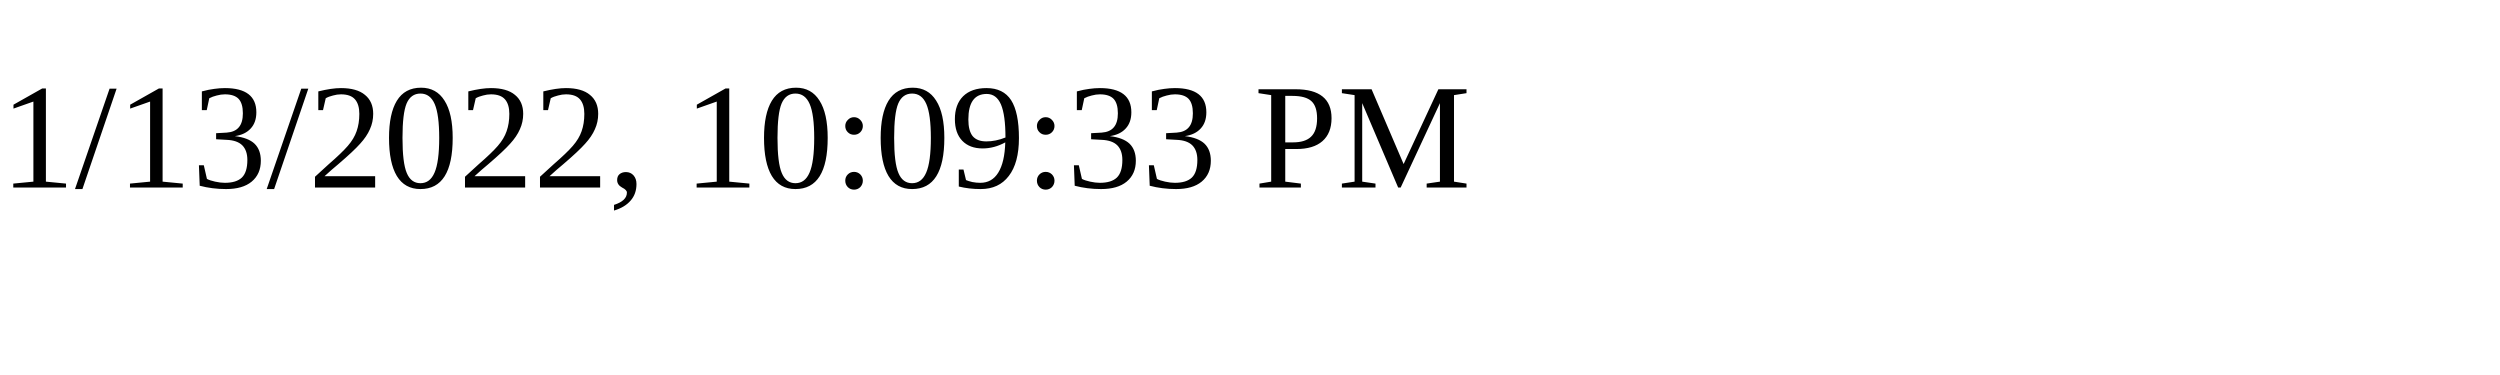
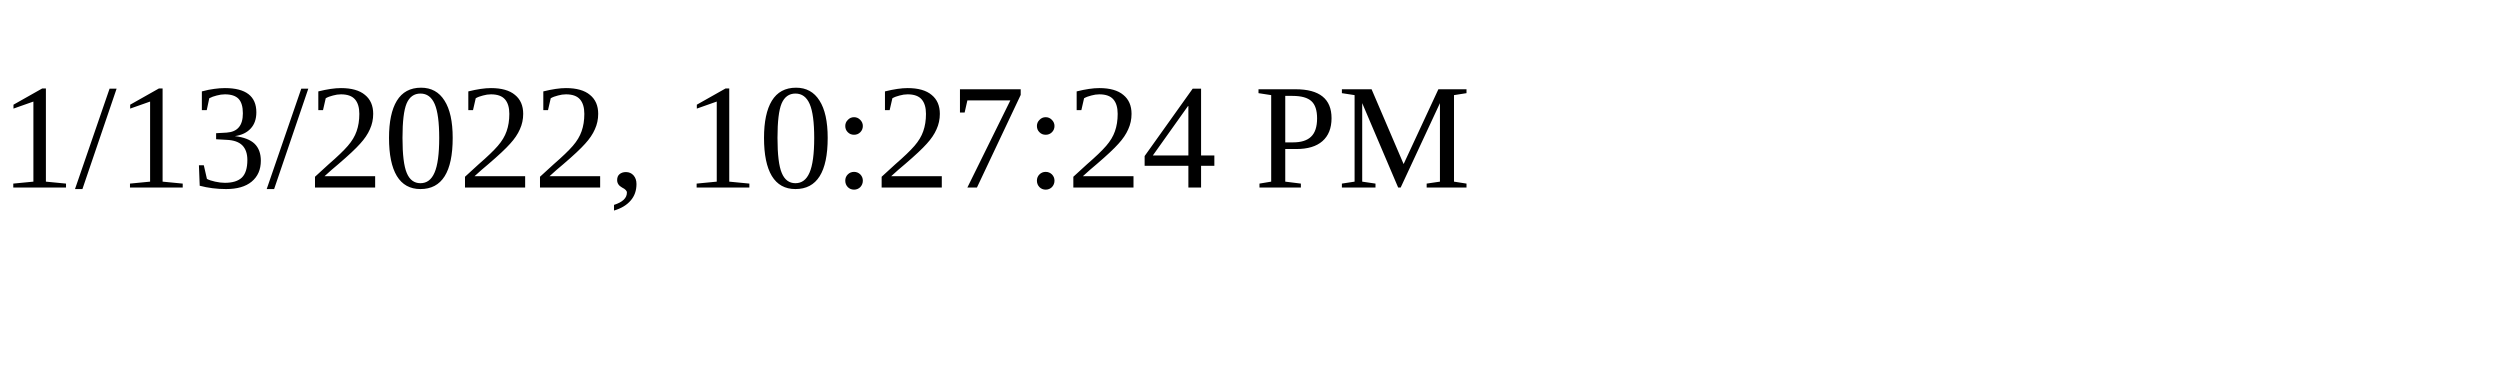
<svg xmlns="http://www.w3.org/2000/svg" height="30" width="200">
-   <text x="0" y="15">1/13/2022, 10:09:33 PM</text>
+   <text x="0" y="15">1/13/2022, 10:27:24 PM</text>
</svg>
